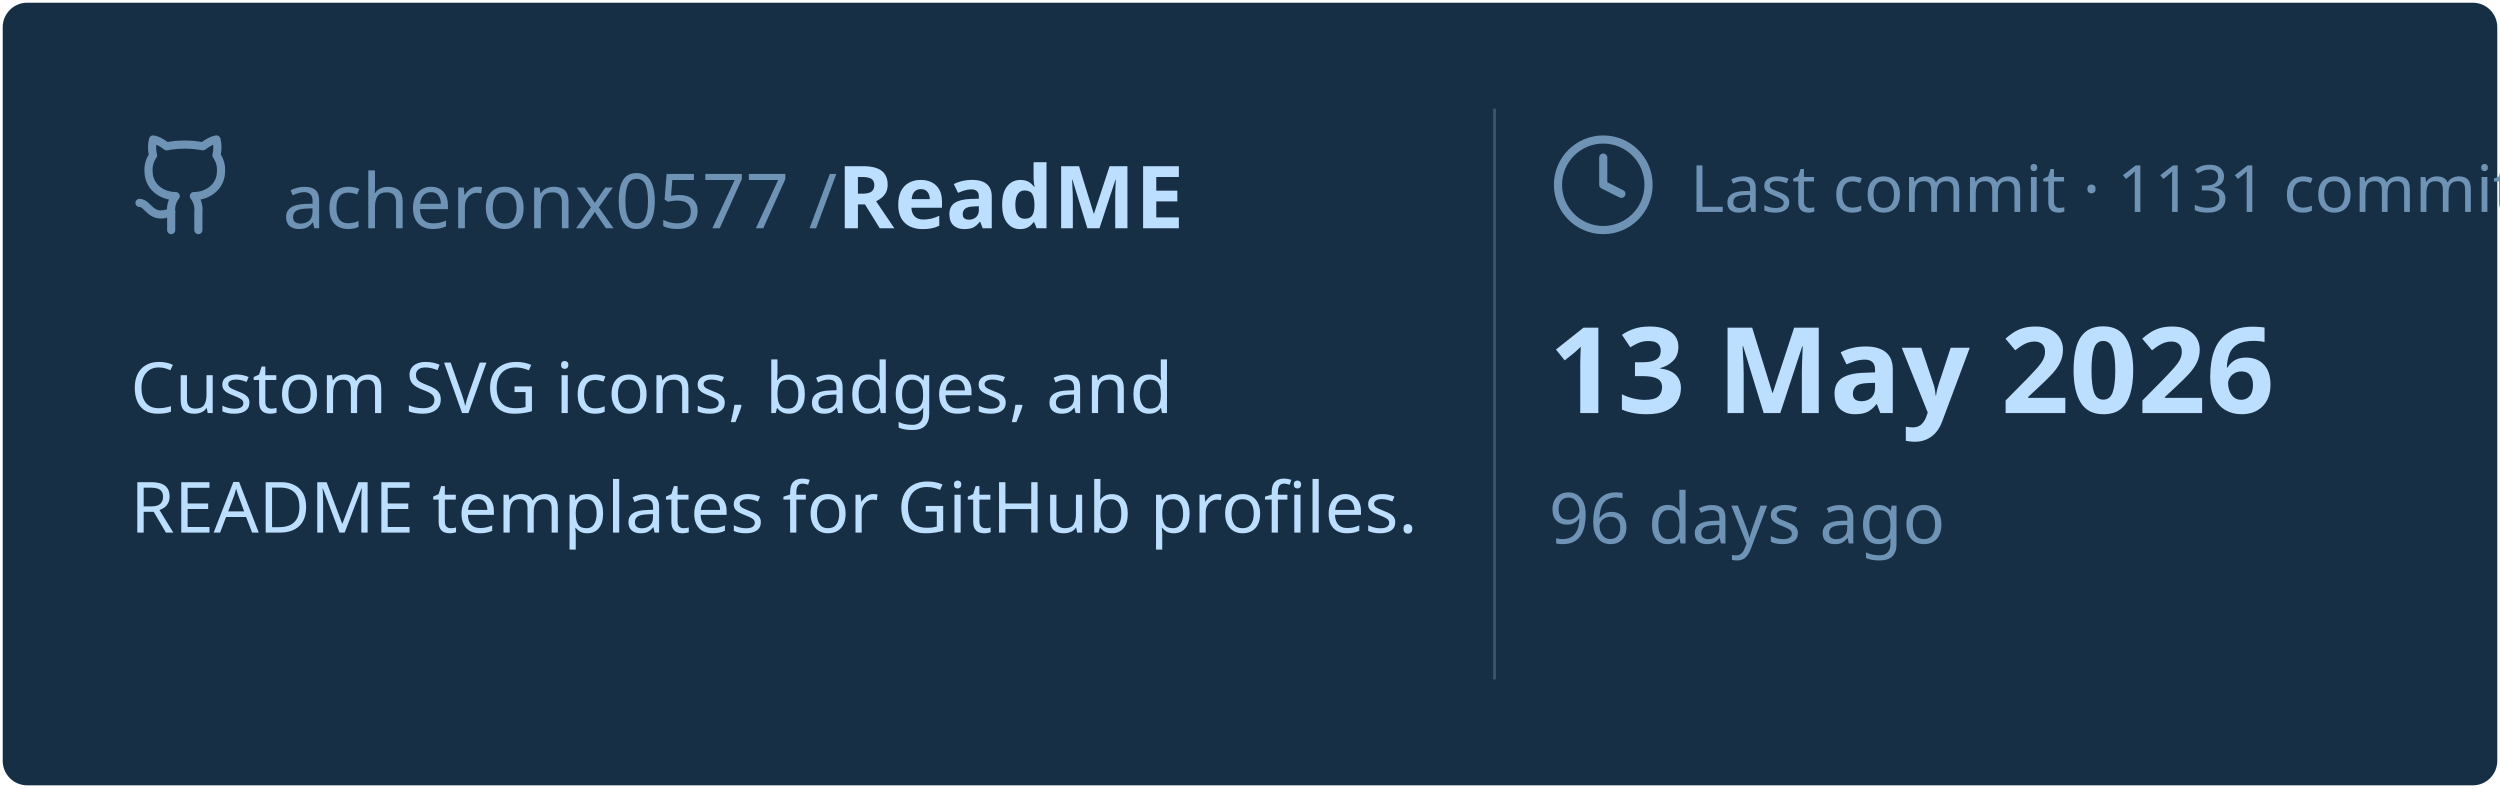
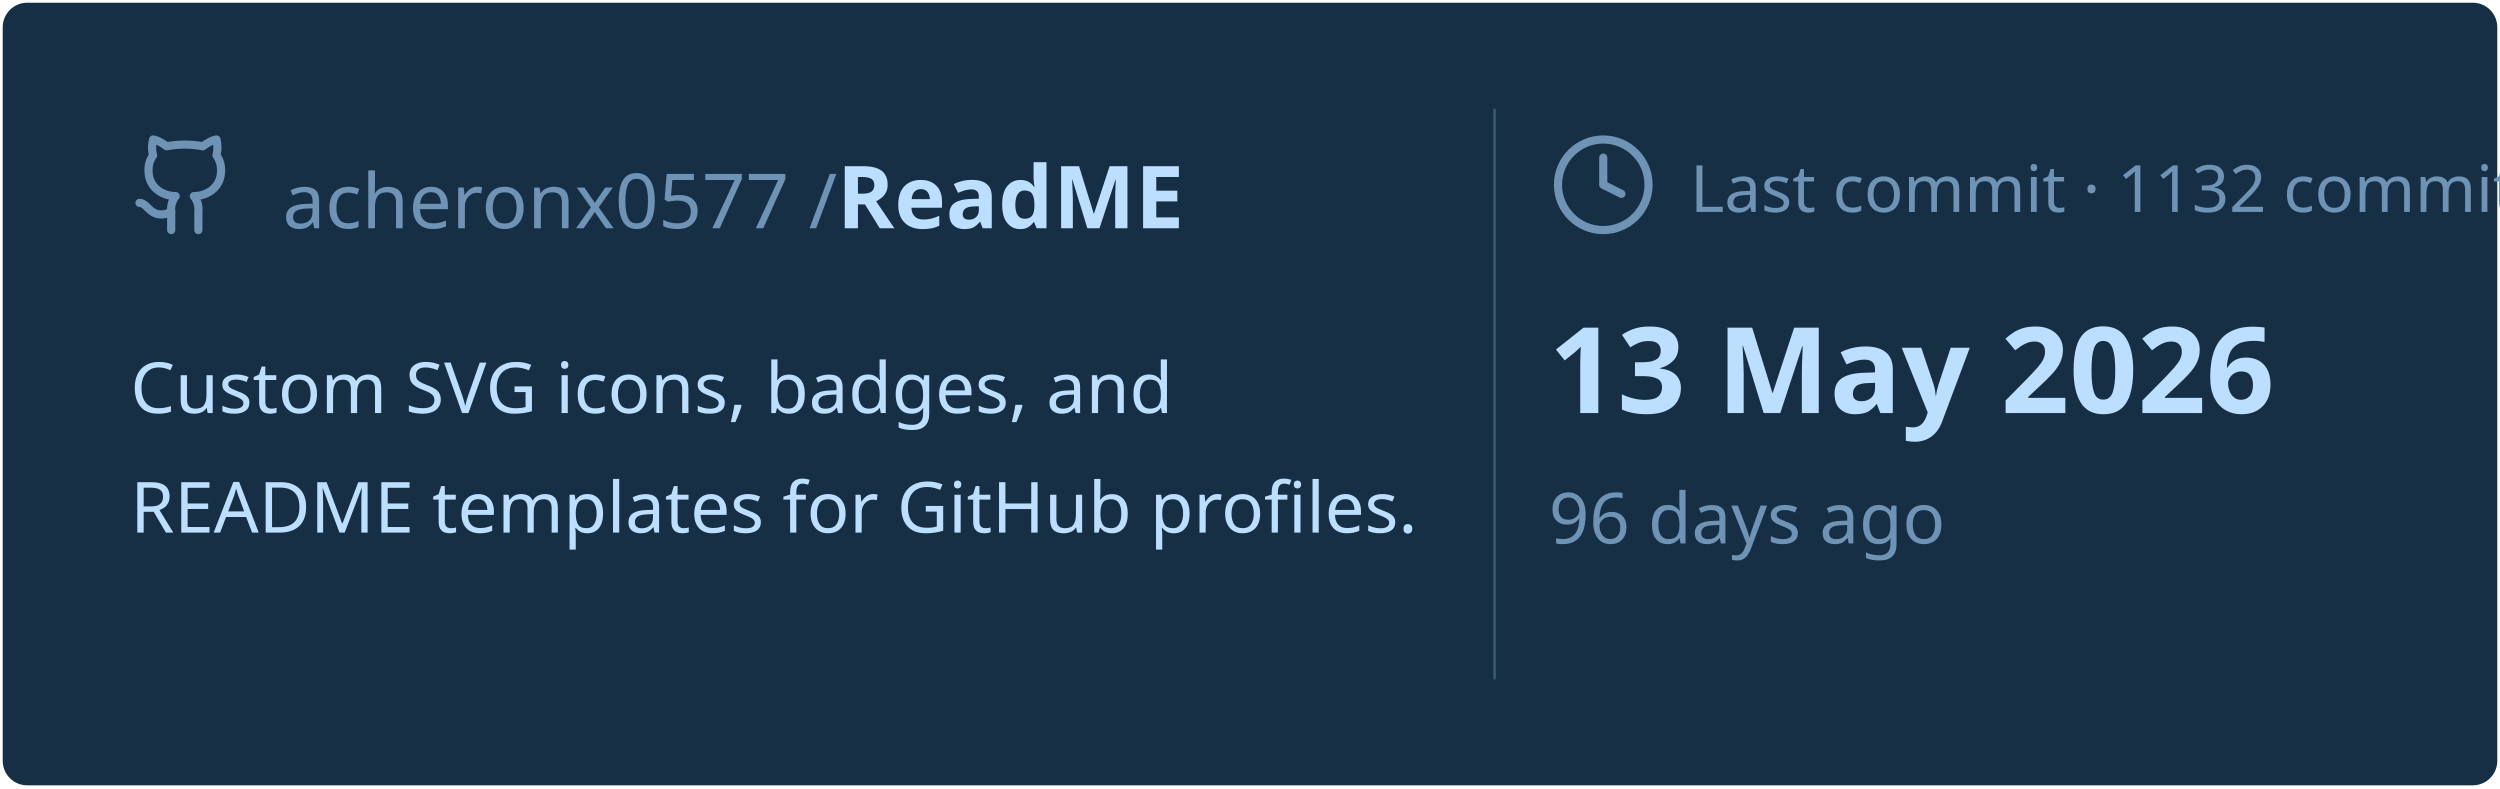
<svg xmlns="http://www.w3.org/2000/svg" viewBox="0 0 460 145" width="460px" height="145px">
  <rect stroke="#000000" stroke-opacity="0" fill="#172F45" rx="4.5" x="0.5" y="0.5" width="459" height="144" />
  <g transform="translate(24, 42)">
    <svg x="0" y="-18" width="20" height="20" viewBox="0 0 24 24" fill="none" stroke="#6E93B5" stroke-width="1.8" stroke-linecap="round" stroke-linejoin="round">
      <path d="M15 22v-4a4.8 4.8 0 0 0-1-3.5c3 0 6-2 6-5.5.08-1.25-.27-2.48-1-3.5.28-1.15.28-2.35 0-3.5 0 0-1 0-3 1.5-2.64-.5-5.36-.5-8 0C6 2 5 2 5 2c-.3 1.15-.3 2.35 0 3.5A5.403 5.403 0 0 0 4 9c0 3.5 3 5.5 6 5.5-.39.49-.68 1.05-.85 1.65-.17.6-.22 1.23-.15 1.85v4" />
      <path d="M9 18c-4.51 2-5-2-7-2" />
    </svg>
    <text x="28" y="0" font-family="&quot;Segoe UI&quot;, Ubuntu, sans-serif" font-size="14" font-weight="400" fill="#6E93B5">acheronx0577 /</text>
    <text x="130" y="0" font-family="&quot;Segoe UI&quot;, Ubuntu, sans-serif" font-size="16" font-weight="700" fill="#BDDFFF">ReadME</text>
  </g>
  <text x="24" y="76" font-family="&quot;Segoe UI&quot;, Ubuntu, sans-serif" font-size="13" font-weight="400" fill="#BDDFFF">Custom SVG icons, badges, and</text>
  <text x="24" y="98" font-family="&quot;Segoe UI&quot;, Ubuntu, sans-serif" font-size="13" font-weight="400" fill="#BDDFFF">README templates for GitHub profiles.</text>
  <line x1="275" y1="20" x2="275" y2="125" stroke="#6E93B5" stroke-width="0.5" stroke-opacity="0.4" />
  <svg x="285" y="24" width="20" height="20" viewBox="0 0 24 24" fill="none" stroke="#6E93B5" stroke-width="1.8" stroke-linecap="round" stroke-linejoin="round">
    <circle cx="12" cy="12" r="10" />
    <polyline points="12 6 12 12 16 14" />
  </svg>
-   <text x="311" y="39" font-family="&quot;Segoe UI&quot;, Ubuntu, sans-serif" font-size="12" font-weight="400" fill="#6E93B5">Last commit · 1131 commits</text>
+   <text x="311" y="39" font-family="&quot;Segoe UI&quot;, Ubuntu, sans-serif" font-size="12" font-weight="400" fill="#6E93B5">Last commit · 1132 commits</text>
  <text x="285" y="76" font-family="&quot;Segoe UI&quot;, Ubuntu, sans-serif" font-size="22" font-weight="700" fill="#BDDFFF">13 May 2026</text>
  <text x="285" y="100" font-family="&quot;Segoe UI&quot;, Ubuntu, sans-serif" font-size="13" font-weight="400" fill="#6E93B5">96 days ago</text>
</svg>
